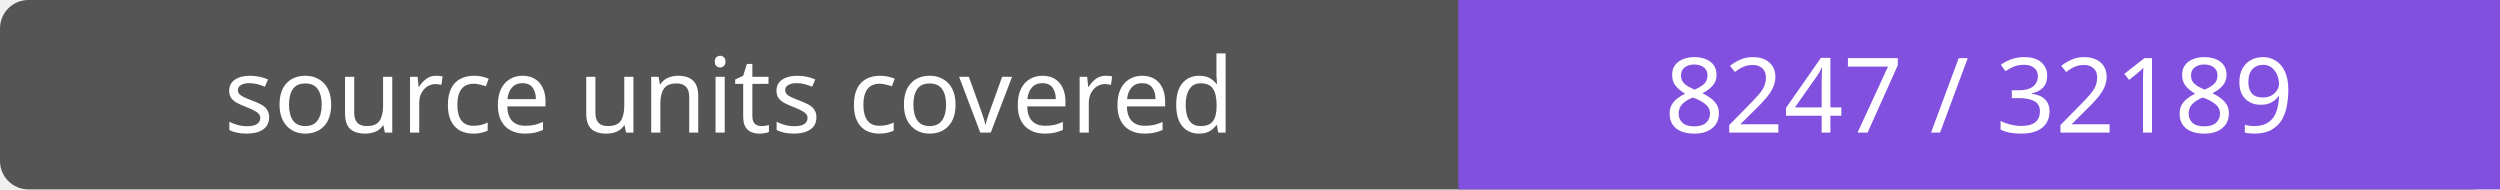
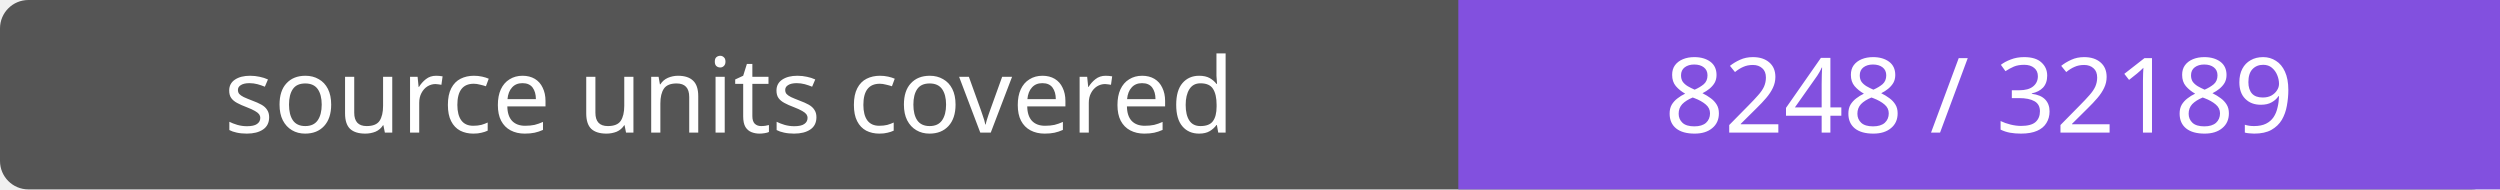
- <svg xmlns="http://www.w3.org/2000/svg" width="264" height="20" role="img" aria-label="source units covered: 8247 / 32189">
+ <svg xmlns="http://www.w3.org/2000/svg" width="264" height="20" role="img" aria-label="source units covered: 8248 / 32189">
  <rect width="264" height="20" rx="3" fill="#555" />
  <path fill="#8250df" d="M154 0h110v20H154z" />
  <g fill="#fff" text-anchor="middle" font-family="Verdana,sans-serif" font-size="11">
    <text x="77.0" y="14">source units covered</text>
-     <text x="209.0" y="14">8247 / 32189</text>
+     <text x="209.0" y="14">8248 / 32189</text>
  </g>
</svg>
